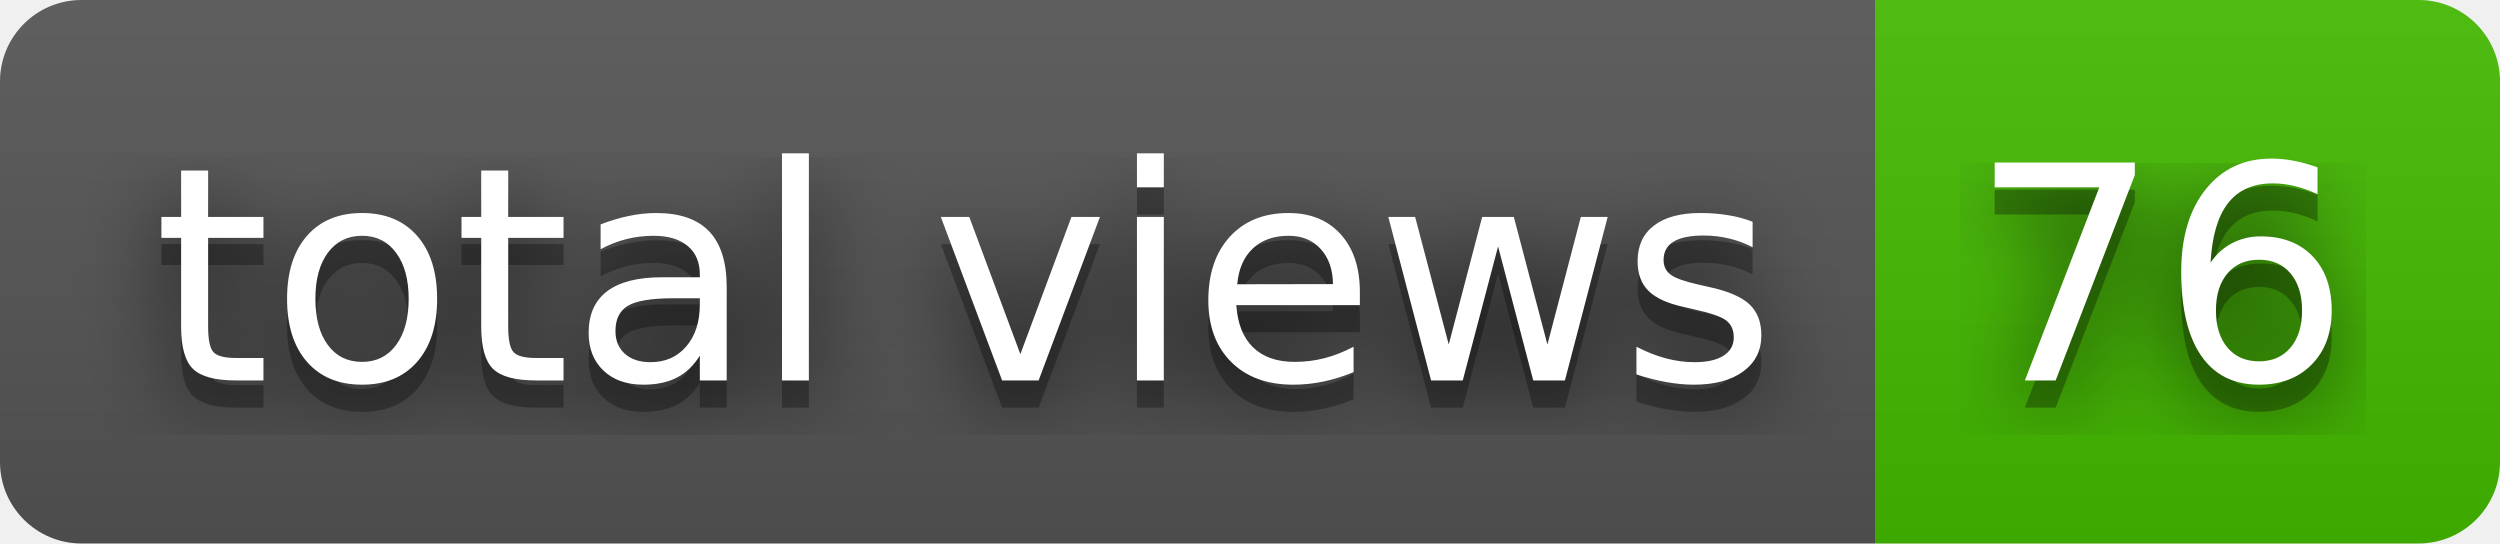
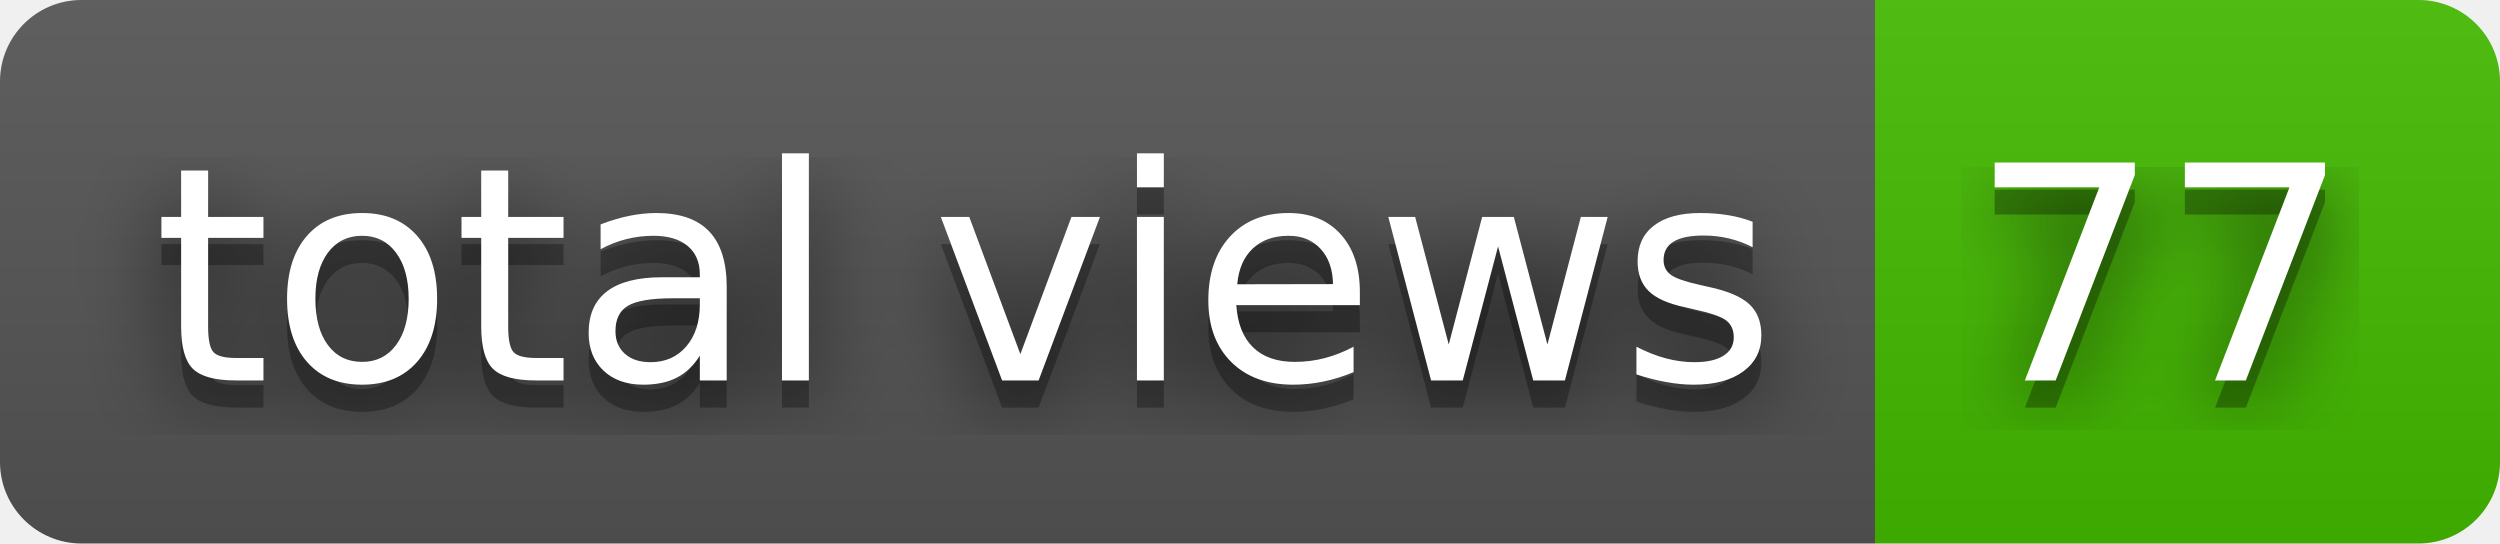
- <svg xmlns="http://www.w3.org/2000/svg" width="92" height="20" role="img" aria-label="total views: 76">
+ <svg xmlns="http://www.w3.org/2000/svg" width="92" height="20" role="img" aria-label="total views: 77">
  <filter id="blur">
    <feGaussianBlur stdDeviation="16" />
  </filter>
  <linearGradient id="s" x2="0" y2="100%">
    <stop offset="0" stop-color="#bbb" stop-opacity=".1" />
    <stop offset="1" stop-opacity=".1" />
  </linearGradient>
  <clipPath id="r">
    <rect width="92" height="20" rx="3" />
  </clipPath>
  <g clip-path="url(#r)">
    <rect width="69" height="20" fill="#555" />
    <rect x="69" width="23" height="20" fill="#4b0" />
    <rect width="92" height="20" fill="url(#s)" />
  </g>
  <g fill="#fff" text-anchor="middle" font-family="Verdana,Geneva,DejaVu Sans,sans-serif" text-rendering="geometricPrecision" font-size="110">
    <g transform="scale(.1)">
      <g aria-hidden="true" fill="#010101">
        <text x="355" y="150" fill-opacity=".8" filter="url(#blur)" textLength="590">total views</text>
        <text x="355" y="150" fill-opacity=".3" textLength="590">total views</text>
      </g>
      <text x="355" y="140" textLength="590">total views</text>
    </g>
    <g transform="scale(.1)">
      <g aria-hidden="true" fill="#010101">
-         <text x="795" y="150" fill-opacity=".8" filter="url(#blur)" textLength="130">76</text>
-         <text x="795" y="150" fill-opacity=".3" textLength="130">76</text>
+         <text x="795" y="150" fill-opacity=".8" filter="url(#blur)" textLength="130">77</text>
+         <text x="795" y="150" fill-opacity=".3" textLength="130">77</text>
      </g>
-       <text x="795" y="140" textLength="130">76</text>
+       <text x="795" y="140" textLength="130">77</text>
    </g>
  </g>
</svg>
